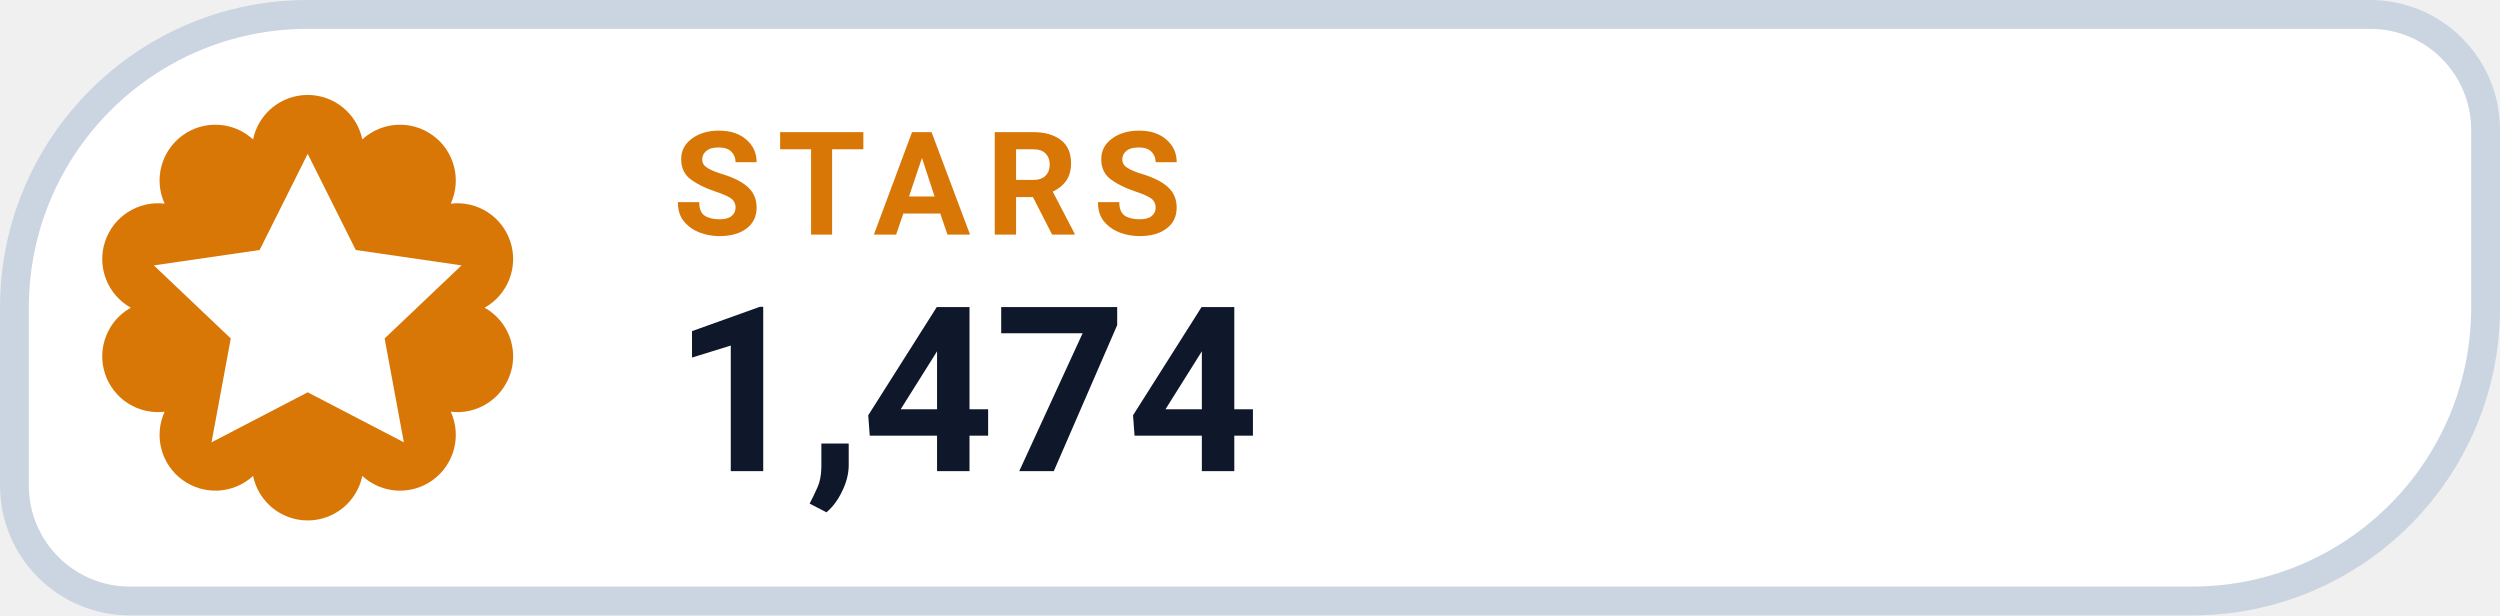
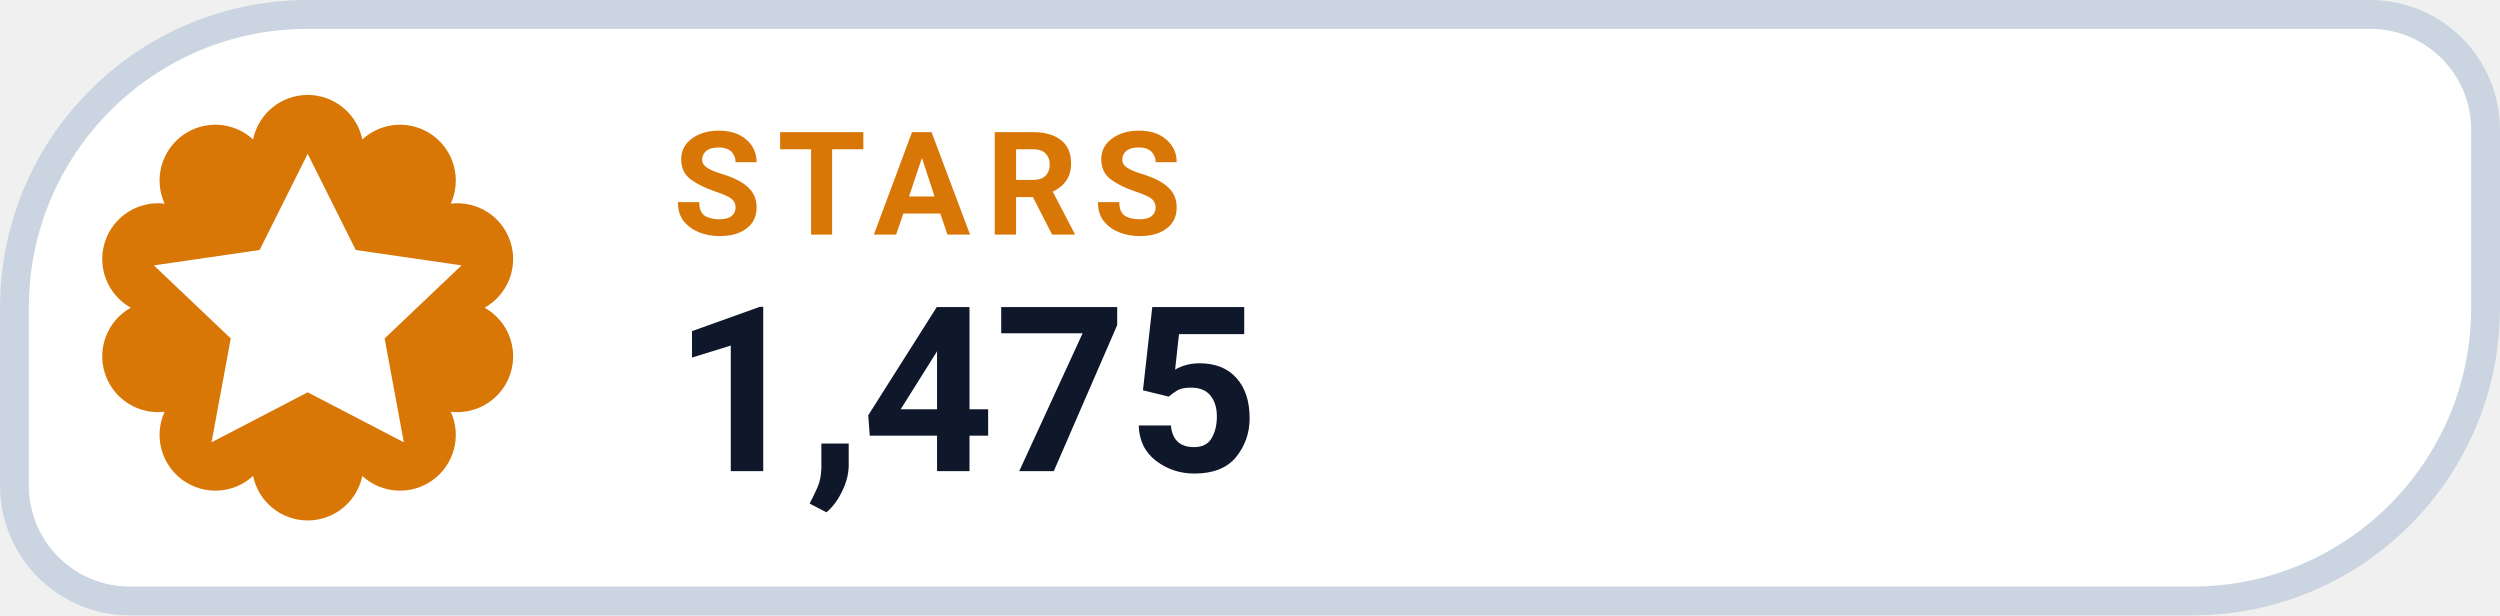
- <svg xmlns="http://www.w3.org/2000/svg" width="130" height="32" viewBox="0 0 130 32" role="img" aria-label="STARS 1,474">
+ <svg xmlns="http://www.w3.org/2000/svg" width="130" height="32" viewBox="0 0 130 32" role="img" aria-label="STARS 1,475">
  <path d="M 16.00 0.75 H 123.25 A 6.00 6.00 0 0 1 129.25 6.75 V 16.00 A 15.25 15.25 0 0 1 114.00 31.25 H 6.75 A 6.00 6.00 0 0 1 0.75 25.25 V 16.00 A 15.25 15.25 0 0 1 16.00 0.75 Z" fill="#FFFFFF" stroke="#CBD5E1" stroke-width="1.5" />
  <path d="M 13.16 7.25 A 2.90 2.90 0 0 1 18.84 7.25 A 2.90 2.90 0 0 1 23.44 10.59 A 2.90 2.90 0 0 1 25.20 16.00 A 2.90 2.90 0 0 1 23.44 21.41 A 2.90 2.90 0 0 1 18.84 24.75 A 2.90 2.90 0 0 1 13.16 24.75 A 2.90 2.90 0 0 1 8.56 21.41 A 2.90 2.90 0 0 1 6.80 16.00 A 2.90 2.90 0 0 1 8.56 10.59 A 2.90 2.90 0 0 1 13.16 7.25 Z" fill="#D97706" />
  <g transform="translate(16 16)" style="color:#FFFFFF;">
    <path d="M0 -8 l2.5 5 5.5 .8 -4 3.8 1 5.4 -5 -2.6 -5 2.6 1 -5.4 -4 -3.8 5.5 -.8 Z" fill="currentColor" />
  </g>
  <text x="35" y="12.2" fill="#D97706" font-family="-apple-system,BlinkMacSystemFont,'Segoe UI',Roboto,Helvetica,Arial,sans-serif" font-size="7.5" font-weight="700" letter-spacing=".8">STARS</text>
-   <text x="35" y="24.5" fill="#0F172A" font-family="-apple-system,BlinkMacSystemFont,'Segoe UI',Roboto,Helvetica,Arial,sans-serif" font-size="12" font-weight="750">1,474</text>
+   <text x="35" y="24.5" fill="#0F172A" font-family="-apple-system,BlinkMacSystemFont,'Segoe UI',Roboto,Helvetica,Arial,sans-serif" font-size="12" font-weight="750">1,475</text>
</svg>
